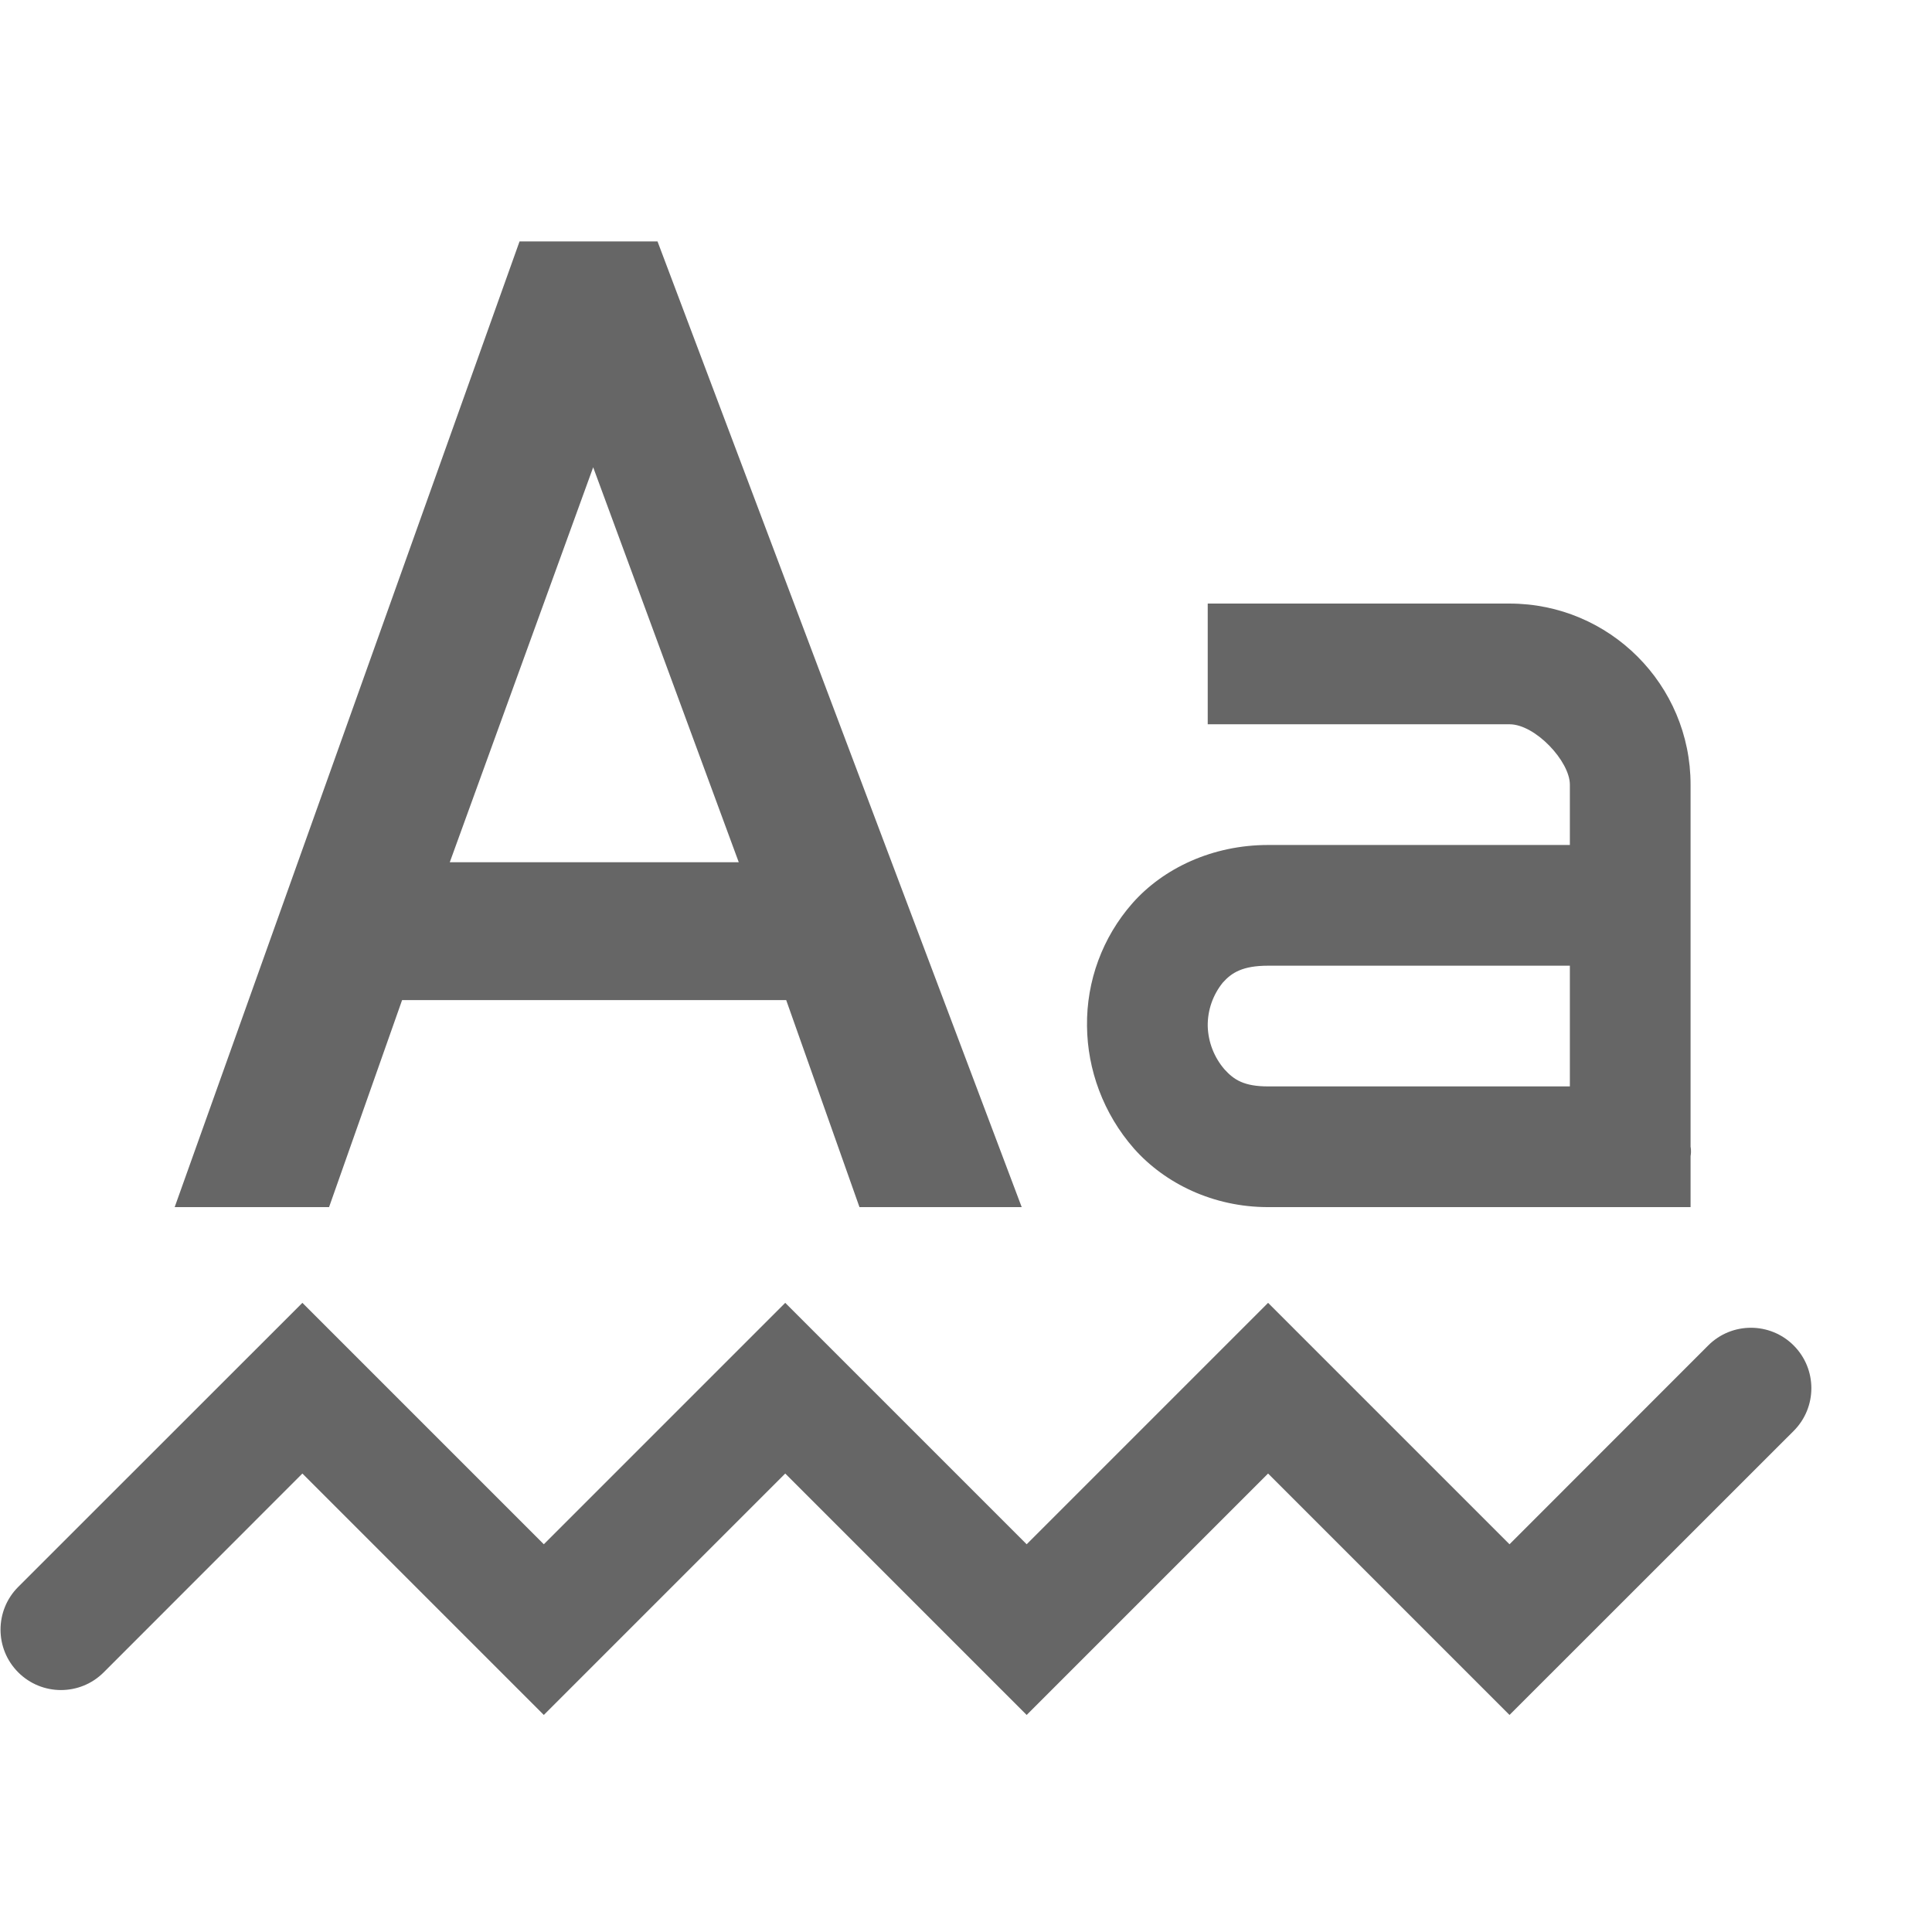
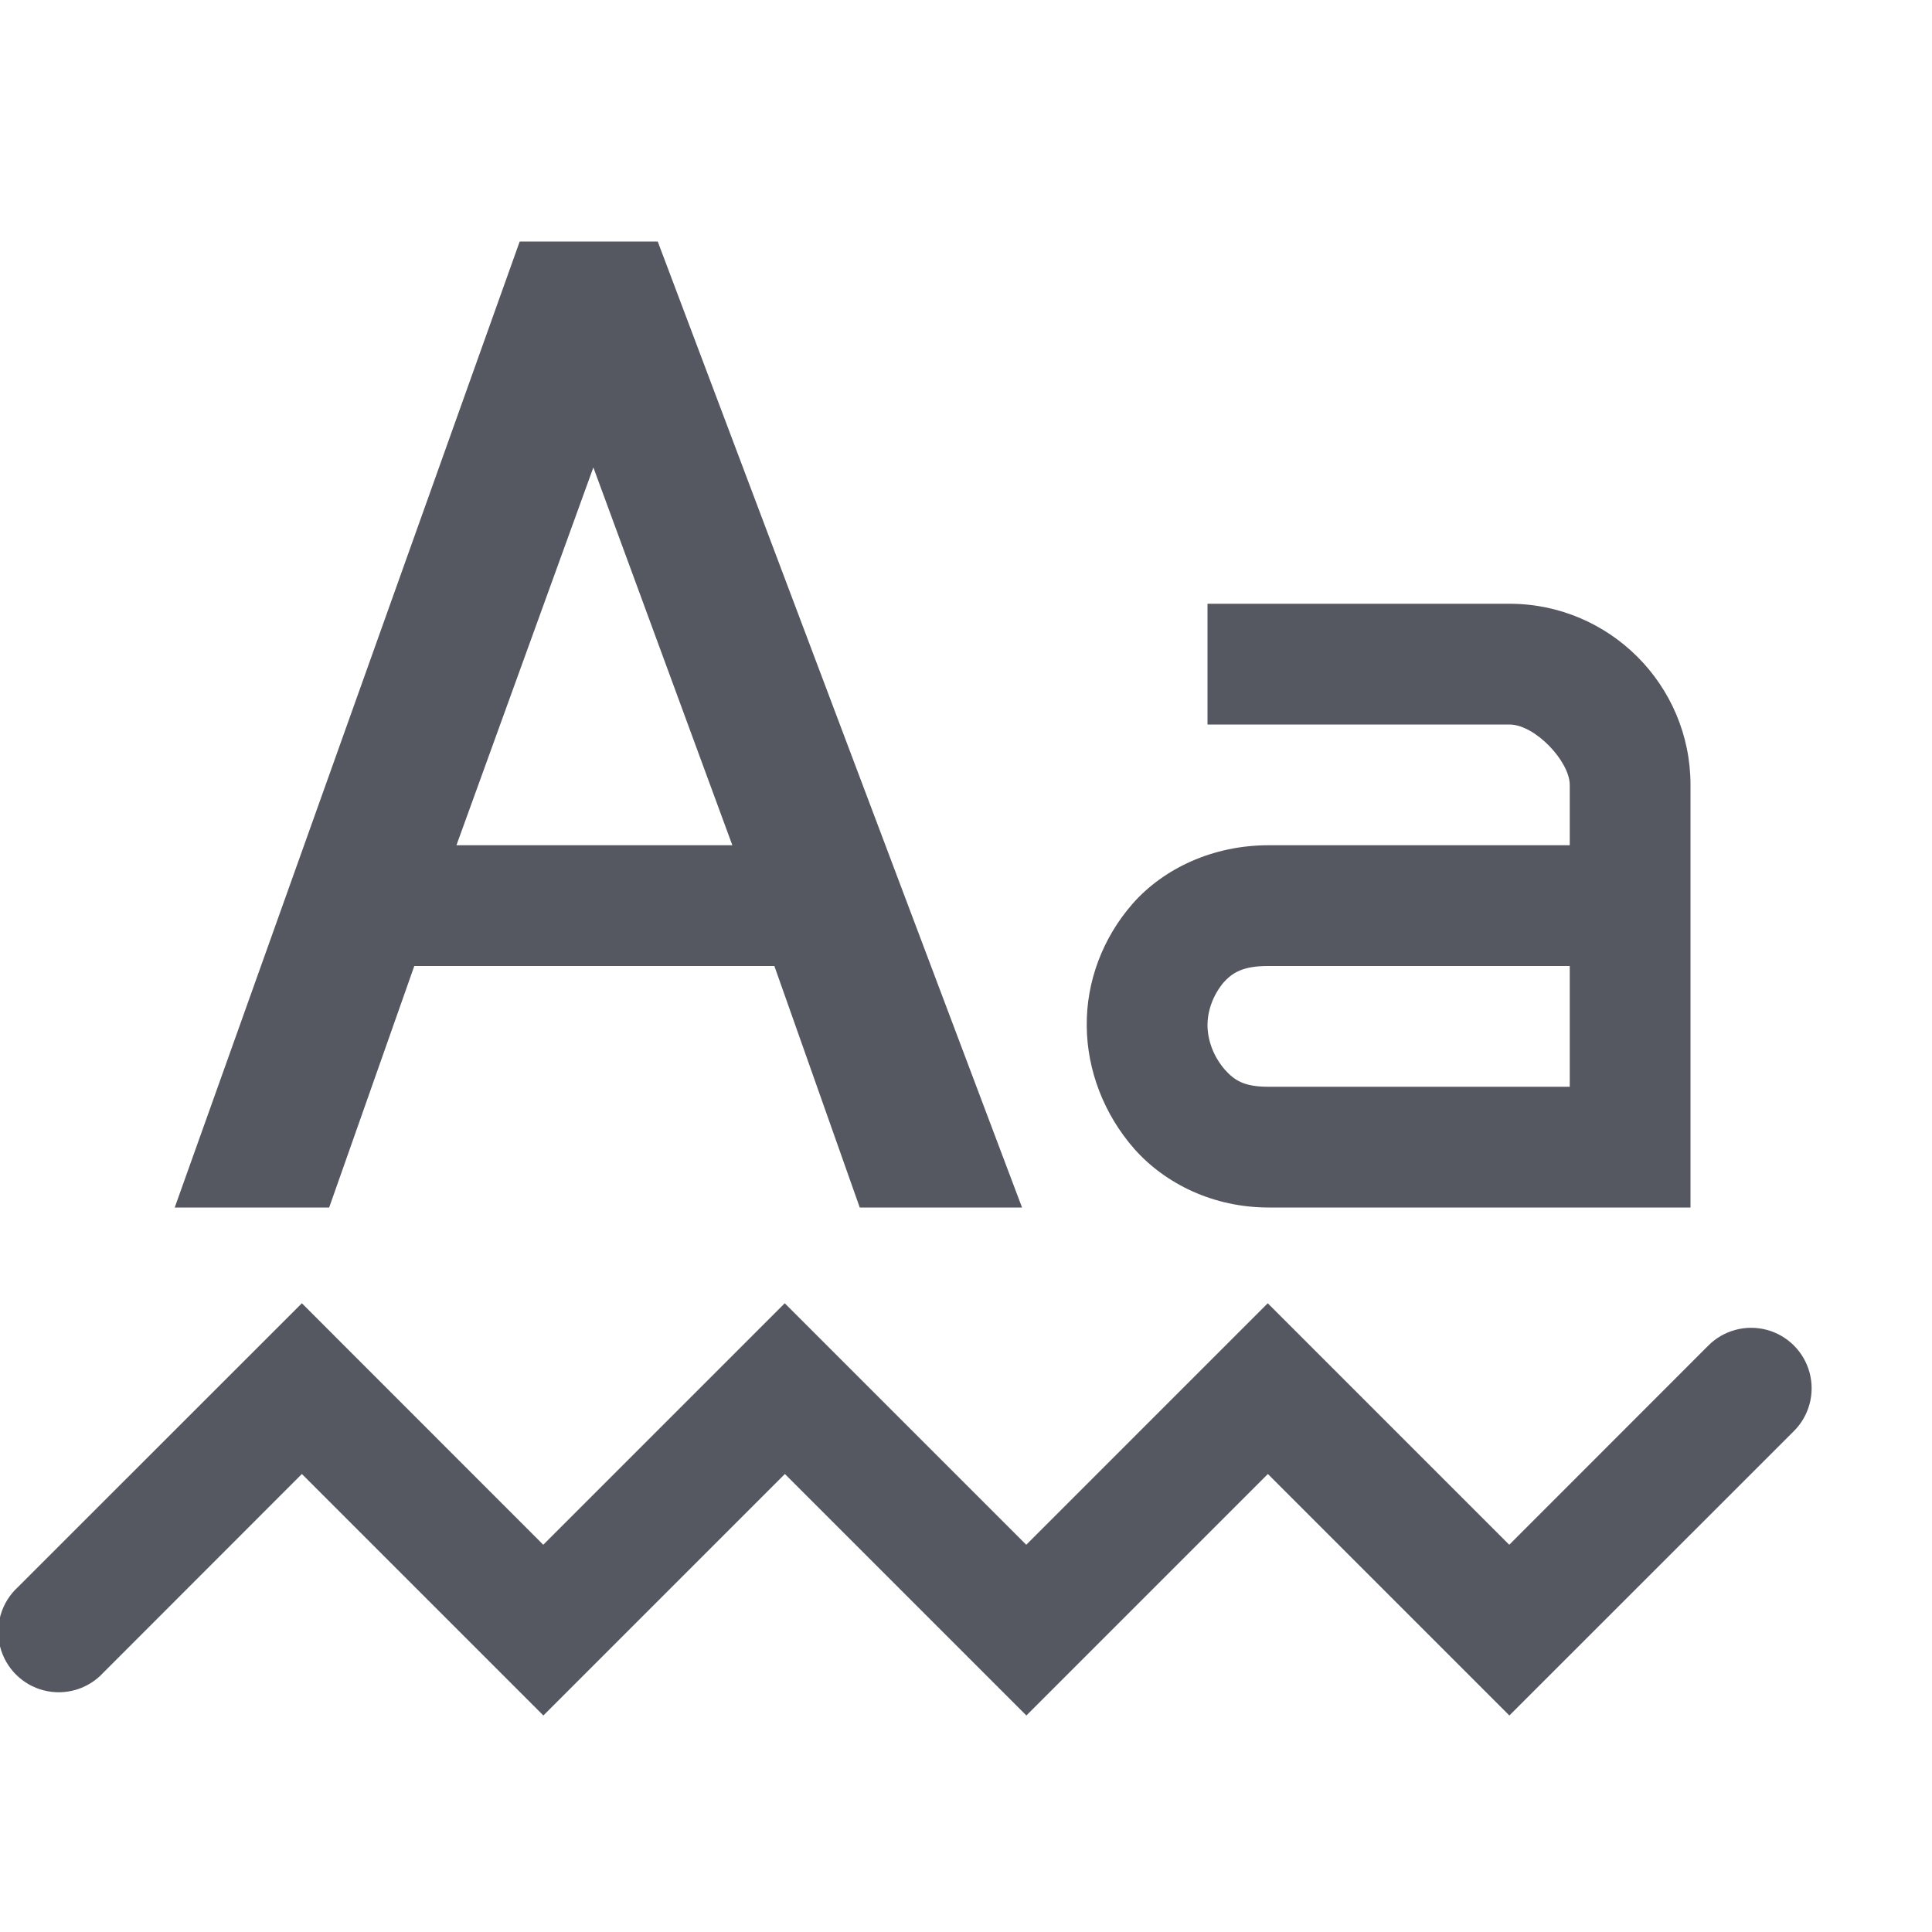
- <svg xmlns="http://www.w3.org/2000/svg" height="16" width="16.005" id="svg2" version="1.1">
-   <defs id="defs12" />
-   <g transform="translate(-592.995 -105)" id="g4">
-     <path d="M597.299 107l-2.857 8h1.279l.605-1.715h3.182l.607 1.715h1.344l-3.017-8zm.61 1.871l1.206 3.272h-2.394zM603 110v1h2.5c.214 0 .5.307.5.5v.5h-2.5c-.46 0-.868.192-1.125.484A1.509 1.509 0 0 0 602 113.5c.003.36.135.726.39 1.016.257.289.656.484 1.11.484h3.5v-.422c.008-.047 0-.078 0-.078v-3a1.5 1.5 0 0 0-1.5-1.5zm.5 3h2.5v1h-2.5c-.199 0-.283-.055-.36-.14a.572.572 0 0 1-.14-.36.56.56 0 0 1 .125-.36c.073-.082.164-.14.375-.14z" fill="#666" id="path6" />
-     <path color="#000" d="M595.5 115.793l-2.354 2.353a.5.5 0 1 0 .708.708l1.646-1.647 2 2 2-2 2 2 2-2 2 2 2.354-2.353a.5.5 0 1 0-.708-.708l-1.646 1.647-2-2-2 2-2-2-2 2z" fill="#666" font-family="sans-serif" font-weight="400" overflow="visible" style="line-height:normal;font-variant-ligatures:normal;font-variant-position:normal;font-variant-caps:normal;font-variant-numeric:normal;font-variant-alternates:normal;font-feature-settings:normal;text-indent:0;text-align:start;text-decoration-line:none;text-decoration-style:solid;text-decoration-color:#000;text-transform:none;text-orientation:mixed;shape-padding:0;isolation:auto;mix-blend-mode:normal;marker:none" white-space="normal" id="path8" />
-   </g>
+ <svg xmlns="http://www.w3.org/2000/svg" height="16" width="16" version="1.1" id="svg34234">
+   <defs id="defs34238" />
+   <path d="M 4.304,2 1.447,10 H 2.726 L 3.431,8 H 6.413 L 7.12,10 H 8.464 L 5.447,2 Z M 4.914,3.871 6.065,7 H 3.78 Z M 10,5 v 1 h 2.5 C 12.714,6 13,6.307 13,6.5 V 7 H 10.505 C 10.045,7 9.637,7.192 9.38,7.484 9.134,7.765 8.995,8.127 9,8.5 9.003,8.86 9.14,9.226 9.395,9.516 9.652,9.805 10.051,10 10.505,10 H 14 V 6.5 C 14,5.672 13.328,5 12.5,5 Z m 0.5,3 H 13 V 9 H 10.5 C 10.301,9 10.222,8.945 10.145,8.86 10.058,8.76 10.004,8.633 10,8.5 9.998,8.369 10.047,8.242 10.13,8.14 10.203,8.058 10.289,8 10.5,8 Z" fill="#666666" id="path34228" style="fill:#555761" />
+   <path color="#000000" d="m 2.5,10.793 -2.354,2.353 a 0.501,0.501 0 1 0 0.708,0.708 l 1.646,-1.647 2,2 2,-2 2,2 2,-2 2,2 2.354,-2.353 A 0.501,0.501 0 1 0 14.145,11.146 l -1.646,1.647 -2,-2 -2,2 -2,-2 -2,2 z" fill="#666666" font-family="sans-serif" font-weight="400" overflow="visible" style="line-height:normal;font-variant-ligatures:normal;font-variant-position:normal;font-variant-caps:normal;font-variant-numeric:normal;font-variant-alternates:normal;font-feature-settings:normal;text-indent:0;text-align:start;text-decoration-line:none;text-decoration-style:solid;text-decoration-color:#000000;text-transform:none;text-orientation:mixed;shape-padding:0;isolation:auto;mix-blend-mode:normal;fill:#555761;stroke-width:1;marker:none" white-space="normal" id="path34230" />
</svg>
